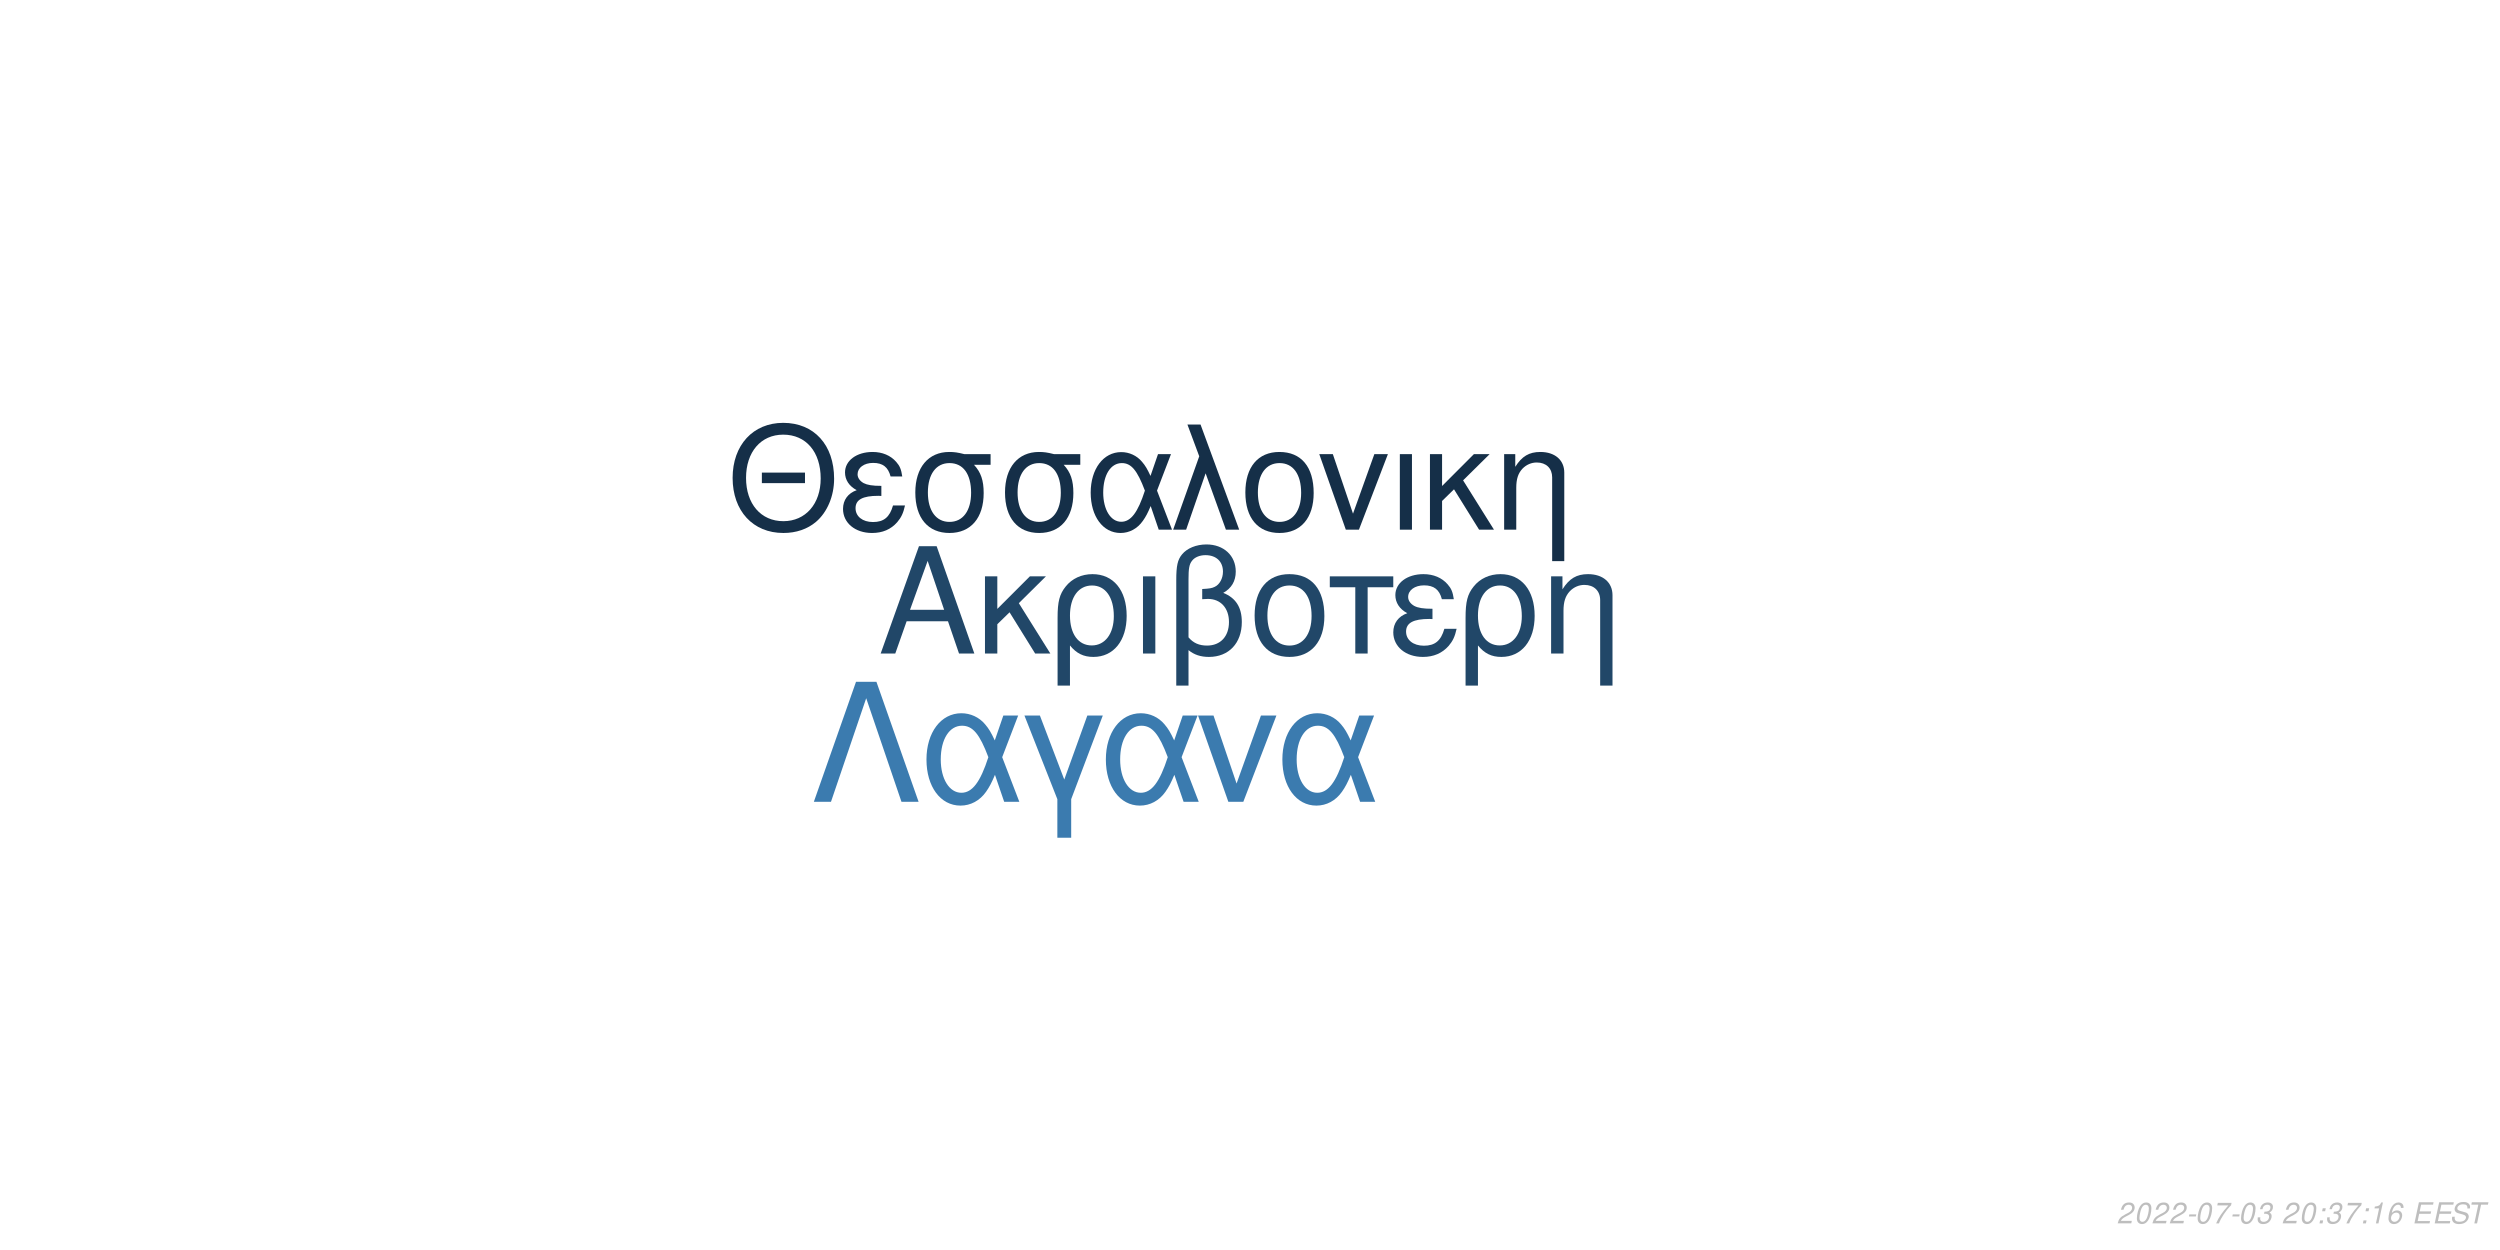
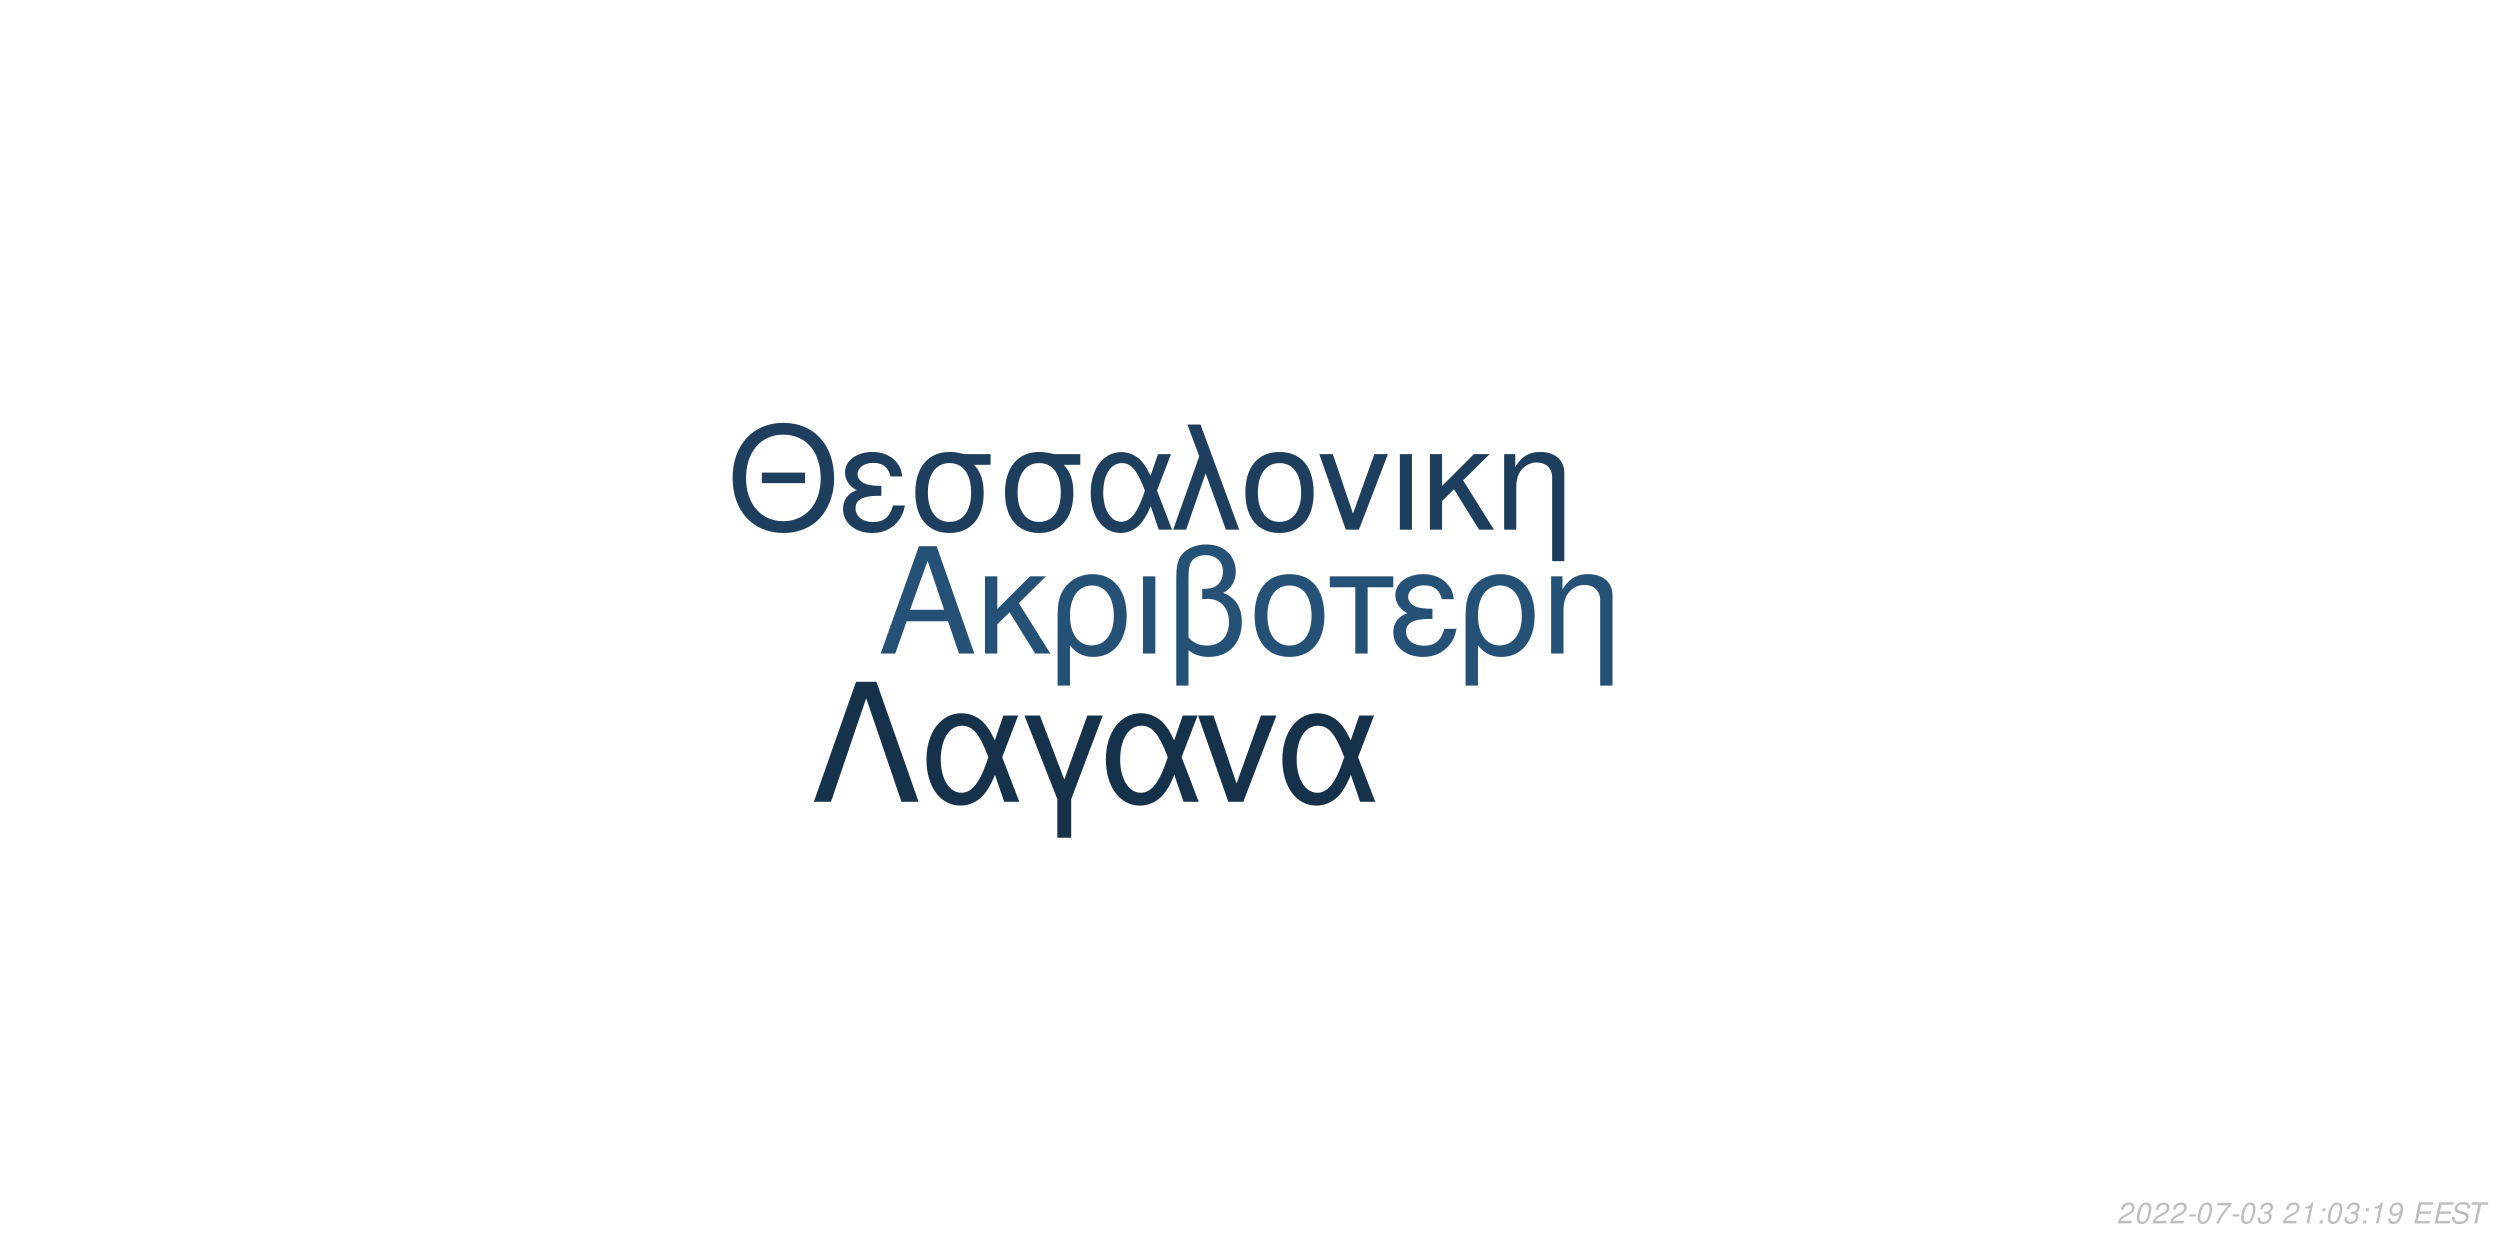
<svg xmlns="http://www.w3.org/2000/svg" xmlns:xlink="http://www.w3.org/1999/xlink" width="864pt" height="432pt" viewBox="0 0 864 432" version="1.1">
  <defs>
    <g>
      <symbol overflow="visible" id="glyph0-0">
        <path style="stroke:none;" d="" />
      </symbol>
      <symbol overflow="visible" id="glyph0-1">
        <path style="stroke:none;" d="M 24.125 -11.141 L 27.938 0 L 33.234 0 L 20.203 -37.094 L 14.094 -37.094 L 0.859 0 L 5.906 0 L 9.828 -11.141 Z M 22.797 -15.109 L 11 -15.109 L 17.094 -32.016 Z M 22.797 -15.109 " />
      </symbol>
      <symbol overflow="visible" id="glyph0-2">
        <path style="stroke:none;" d="M 7.172 -15.422 L 7.172 -26.672 L 2.906 -26.672 L 2.906 0 L 7.172 0 L 7.172 -10.125 L 11.406 -14.25 L 20.25 0 L 25.5 0 L 14.609 -17.406 L 23.969 -26.672 L 18.422 -26.672 Z M 7.172 -15.422 " />
      </symbol>
      <symbol overflow="visible" id="glyph0-3">
        <path style="stroke:none;" d="M 3 11.094 L 7.281 11.094 L 7.281 -2.797 C 9.516 -0.047 11.953 1.172 15.375 1.172 C 22.344 1.172 26.875 -4.422 26.875 -13.031 C 26.875 -21.891 22.297 -27.438 15.062 -27.438 C 11.297 -27.438 7.984 -25.906 5.797 -23.156 C 3.672 -20.516 3 -17.969 3 -12.359 Z M 14.906 -23.516 C 19.547 -23.516 22.438 -19.438 22.438 -12.922 C 22.438 -6.812 19.391 -2.797 14.812 -2.797 C 10.172 -2.797 7.281 -6.766 7.281 -13.125 C 7.281 -19.484 10.234 -23.516 14.906 -23.516 Z M 14.906 -23.516 " />
      </symbol>
      <symbol overflow="visible" id="glyph0-4">
        <path style="stroke:none;" d="M 3.516 0 L 7.781 0 L 7.781 -26.672 L 3.516 -26.672 Z M 3.516 0 " />
      </symbol>
      <symbol overflow="visible" id="glyph0-5">
        <path style="stroke:none;" d="M 4.016 11.094 L 8.25 11.094 L 8.25 -1.172 C 10.172 0.406 12.422 1.172 15.312 1.172 C 22.188 1.172 26.672 -3.609 26.672 -10.891 C 26.672 -15.984 24.578 -19.234 20.25 -20.969 C 23.109 -22.547 24.578 -25.031 24.578 -28.344 C 24.578 -33.844 20.406 -37.703 14.453 -37.703 C 10.938 -37.703 7.734 -36.391 6 -34.25 C 4.484 -32.422 4.016 -30.328 4.016 -25.391 Z M 8.25 -25.656 C 8.25 -29.359 8.5 -30.844 9.469 -32.062 C 10.375 -33.281 12.156 -34 14.094 -34 C 17.812 -34 20.156 -31.812 20.156 -28.297 C 20.156 -25.953 18.984 -23.812 17.297 -23.047 C 16.281 -22.547 15.469 -22.438 12.984 -22.297 L 12.984 -18.781 C 13.734 -18.828 14.344 -18.875 14.969 -18.875 C 19.344 -18.875 22.234 -15.719 22.234 -10.891 C 22.234 -5.906 19.281 -2.75 14.656 -2.75 C 11.953 -2.75 9.922 -3.609 8.25 -5.594 Z M 8.25 -25.656 " />
      </symbol>
      <symbol overflow="visible" id="glyph0-6">
        <path style="stroke:none;" d="M 14.094 -27.438 C 6.562 -27.438 2.094 -22.094 2.094 -13.125 C 2.094 -4.125 6.562 1.172 14.141 1.172 C 21.672 1.172 26.203 -4.172 26.203 -12.922 C 26.203 -22.188 21.828 -27.438 14.094 -27.438 Z M 14.141 -23.516 C 18.938 -23.516 21.781 -19.594 21.781 -12.984 C 21.781 -6.672 18.828 -2.75 14.141 -2.75 C 9.422 -2.75 6.516 -6.672 6.516 -13.125 C 6.516 -19.594 9.422 -23.516 14.141 -23.516 Z M 14.141 -23.516 " />
      </symbol>
      <symbol overflow="visible" id="glyph0-7">
        <path style="stroke:none;" d="M 7.891 0 L 12.156 0 L 12.156 -22.906 L 21.016 -22.906 L 21.016 -26.672 L -0.922 -26.672 L -0.922 -22.906 L 7.891 -22.906 Z M 7.891 0 " />
      </symbol>
      <symbol overflow="visible" id="glyph0-8">
        <path style="stroke:none;" d="M 14.562 -15.469 C 11.344 -15.469 9.562 -15.781 8.297 -16.438 C 6.922 -17.203 6.156 -18.328 6.156 -19.547 C 6.156 -21.891 8.453 -23.562 11.656 -23.562 C 15.062 -23.562 16.953 -22.094 17.812 -18.781 L 21.938 -18.781 C 21.578 -21.266 21.062 -22.5 19.797 -23.922 C 17.812 -26.203 14.906 -27.438 11.453 -27.438 C 5.797 -27.438 1.734 -24.375 1.734 -20.203 C 1.734 -17.609 3.156 -15.375 5.859 -13.938 C 2.797 -12.875 1.016 -10.484 1.016 -7.328 C 1.016 -2.391 5.297 1.172 11.25 1.172 C 14.969 1.172 17.906 -0.109 20.156 -2.641 C 21.578 -4.328 22.297 -5.797 22.906 -8.547 L 18.672 -8.547 C 17.5 -4.422 15.422 -2.703 11.609 -2.703 C 7.938 -2.703 5.438 -4.688 5.438 -7.578 C 5.438 -10.578 7.938 -11.953 13.484 -11.953 C 13.641 -11.953 14.094 -11.953 14.562 -11.906 Z M 14.562 -15.469 " />
      </symbol>
      <symbol overflow="visible" id="glyph0-9">
        <path style="stroke:none;" d="M 3.562 -26.672 L 3.562 0 L 7.844 0 L 7.844 -14.703 C 7.844 -17.906 8.5 -19.891 10.031 -21.531 C 11.406 -22.953 13.188 -23.719 15.062 -23.719 C 18.375 -23.719 20.516 -21.672 20.516 -18.469 L 20.516 11.094 L 24.781 11.094 L 24.781 -20.156 C 24.781 -24.578 21.469 -27.438 16.328 -27.438 C 12.359 -27.438 9.828 -25.906 7.484 -22.188 L 7.484 -26.672 Z M 3.562 -26.672 " />
      </symbol>
      <symbol overflow="visible" id="glyph1-0">
        <path style="stroke:none;" d="" />
      </symbol>
      <symbol overflow="visible" id="glyph1-1">
        <path style="stroke:none;" d="M 26.859 -19.734 L 11.953 -19.734 L 11.953 -16.094 L 26.859 -16.094 Z M 19.328 -36.922 C 8.922 -36.922 1.844 -29.25 1.844 -17.891 C 1.844 -6.484 8.875 1.141 19.391 1.141 C 23.812 1.141 27.703 -0.203 30.641 -2.688 C 34.578 -6.031 36.922 -11.656 36.922 -17.594 C 36.922 -29.297 30 -36.922 19.328 -36.922 Z M 19.328 -32.844 C 27.203 -32.844 32.281 -26.906 32.281 -17.688 C 32.281 -8.922 27.062 -2.938 19.391 -2.938 C 11.609 -2.938 6.484 -8.922 6.484 -17.891 C 6.484 -26.859 11.609 -32.844 19.328 -32.844 Z M 19.328 -32.844 " />
      </symbol>
      <symbol overflow="visible" id="glyph1-2">
        <path style="stroke:none;" d="M 14.25 -15.141 C 11.109 -15.141 9.375 -15.453 8.125 -16.094 C 6.781 -16.844 6.031 -17.938 6.031 -19.141 C 6.031 -21.422 8.266 -23.078 11.406 -23.078 C 14.75 -23.078 16.594 -21.625 17.438 -18.391 L 21.469 -18.391 C 21.125 -20.828 20.625 -22.031 19.391 -23.422 C 17.438 -25.656 14.594 -26.859 11.219 -26.859 C 5.688 -26.859 1.688 -23.875 1.688 -19.781 C 1.688 -17.234 3.094 -15.047 5.734 -13.656 C 2.734 -12.609 1 -10.266 1 -7.172 C 1 -2.344 5.188 1.141 11.016 1.141 C 14.656 1.141 17.547 -0.094 19.734 -2.594 C 21.125 -4.234 21.828 -5.688 22.422 -8.375 L 18.281 -8.375 C 17.141 -4.328 15.094 -2.641 11.359 -2.641 C 7.766 -2.641 5.328 -4.578 5.328 -7.422 C 5.328 -10.359 7.766 -11.703 13.203 -11.703 C 13.359 -11.703 13.797 -11.703 14.25 -11.656 Z M 14.25 -15.141 " />
      </symbol>
      <symbol overflow="visible" id="glyph1-3">
        <path style="stroke:none;" d="M 29 -26.109 L 19.938 -26.109 C 17.594 -26.703 16.438 -26.859 14.703 -26.859 C 7.469 -26.859 2.984 -21.469 2.984 -12.859 C 2.984 -4.031 7.375 1.141 14.797 1.141 C 22.172 1.141 26.609 -4.078 26.609 -12.656 C 26.609 -17.047 25.656 -19.828 23.266 -22.422 L 29 -22.422 Z M 14.797 -23.016 C 19.531 -23.016 22.266 -19.234 22.266 -12.75 C 22.266 -6.531 19.438 -2.688 14.797 -2.688 C 10.172 -2.688 7.328 -6.531 7.328 -12.859 C 7.328 -19.188 10.172 -23.016 14.797 -23.016 Z M 14.797 -23.016 " />
      </symbol>
      <symbol overflow="visible" id="glyph1-4">
        <path style="stroke:none;" d="M 29.344 -26.109 L 24.859 -26.109 L 22.266 -18.578 C 21.125 -21.031 20.484 -22.125 19.328 -23.469 C 17.547 -25.609 14.906 -26.812 12.156 -26.812 C 5.984 -26.812 1.594 -20.984 1.594 -12.812 C 1.594 -4.578 5.828 1.141 11.906 1.141 C 14.953 1.141 17.734 -0.344 19.625 -3.047 C 20.672 -4.531 21.281 -5.688 22.328 -8.172 L 25.109 0 L 29.703 0 L 24.516 -13.5 Z M 20.328 -13.5 C 17.891 -5.922 15.453 -2.734 12.156 -2.734 C 8.516 -2.734 5.922 -6.922 5.922 -12.812 C 5.922 -18.938 8.516 -23.016 12.359 -23.016 C 15.594 -23.016 17.688 -20.531 20.328 -13.5 Z M 20.328 -13.5 " />
      </symbol>
      <symbol overflow="visible" id="glyph1-5">
        <path style="stroke:none;" d="M 1.094 0 L 5.578 0 L 12.312 -19.484 L 19.328 0 L 23.922 0 L 10.562 -36.328 L 6.031 -36.328 L 10.109 -25.359 Z M 1.094 0 " />
      </symbol>
      <symbol overflow="visible" id="glyph1-6">
        <path style="stroke:none;" d="M 13.797 -26.859 C 6.422 -26.859 2.047 -21.625 2.047 -12.859 C 2.047 -4.031 6.422 1.141 13.859 1.141 C 21.234 1.141 25.656 -4.078 25.656 -12.656 C 25.656 -21.719 21.375 -26.859 13.797 -26.859 Z M 13.859 -23.016 C 18.531 -23.016 21.328 -19.188 21.328 -12.703 C 21.328 -6.531 18.438 -2.688 13.859 -2.688 C 9.219 -2.688 6.375 -6.531 6.375 -12.859 C 6.375 -19.188 9.219 -23.016 13.859 -23.016 Z M 13.859 -23.016 " />
      </symbol>
      <symbol overflow="visible" id="glyph1-7">
        <path style="stroke:none;" d="M 14.297 0 L 24.312 -26.109 L 19.625 -26.109 L 12.25 -5.531 L 5.281 -26.109 L 0.594 -26.109 L 9.766 0 Z M 14.297 0 " />
      </symbol>
      <symbol overflow="visible" id="glyph1-8">
        <path style="stroke:none;" d="M 3.438 0 L 7.625 0 L 7.625 -26.109 L 3.438 -26.109 Z M 3.438 0 " />
      </symbol>
      <symbol overflow="visible" id="glyph1-9">
        <path style="stroke:none;" d="M 7.031 -15.094 L 7.031 -26.109 L 2.844 -26.109 L 2.844 0 L 7.031 0 L 7.031 -9.922 L 11.156 -13.953 L 19.828 0 L 24.969 0 L 14.297 -17.047 L 23.469 -26.109 L 18.031 -26.109 Z M 7.031 -15.094 " />
      </symbol>
      <symbol overflow="visible" id="glyph1-10">
        <path style="stroke:none;" d="M 3.484 -26.109 L 3.484 0 L 7.672 0 L 7.672 -14.406 C 7.672 -17.547 8.328 -19.484 9.812 -21.078 C 11.156 -22.469 12.906 -23.219 14.75 -23.219 C 17.984 -23.219 20.078 -21.234 20.078 -18.094 L 20.078 10.859 L 24.266 10.859 L 24.266 -19.734 C 24.266 -24.062 21.031 -26.859 16 -26.859 C 12.109 -26.859 9.609 -25.359 7.328 -21.719 L 7.328 -26.109 Z M 3.484 -26.109 " />
      </symbol>
      <symbol overflow="visible" id="glyph2-0">
        <path style="stroke:none;" d="" />
      </symbol>
      <symbol overflow="visible" id="glyph2-1">
        <path style="stroke:none;" d="M 22.531 -41.484 L 15.484 -41.484 L 0.906 0 L 6.828 0 L 19 -35.797 L 31.188 0 L 37.109 0 Z M 22.531 -41.484 " />
      </symbol>
      <symbol overflow="visible" id="glyph2-2">
        <path style="stroke:none;" d="M 33.516 -29.812 L 28.391 -29.812 L 25.438 -21.219 C 24.125 -24.016 23.391 -25.266 22.078 -26.797 C 20.031 -29.25 17.016 -30.609 13.891 -30.609 C 6.828 -30.609 1.828 -23.953 1.828 -14.625 C 1.828 -5.234 6.656 1.312 13.594 1.312 C 17.078 1.312 20.266 -0.391 22.422 -3.469 C 23.609 -5.172 24.297 -6.484 25.5 -9.328 L 28.688 0 L 33.922 0 L 28 -15.422 Z M 23.219 -15.422 C 20.422 -6.766 17.641 -3.125 13.891 -3.125 C 9.734 -3.125 6.766 -7.906 6.766 -14.625 C 6.766 -21.625 9.734 -26.297 14.109 -26.297 C 17.812 -26.297 20.203 -23.453 23.219 -15.422 Z M 23.219 -15.422 " />
      </symbol>
      <symbol overflow="visible" id="glyph2-3">
        <path style="stroke:none;" d="M 12.062 12.406 L 16.844 12.406 L 16.844 -0.906 L 27.766 -29.812 L 22.422 -29.812 L 14.453 -7.688 L 6.031 -29.812 L 0.688 -29.812 L 12.062 -0.906 Z M 12.062 12.406 " />
      </symbol>
      <symbol overflow="visible" id="glyph2-4">
        <path style="stroke:none;" d="M 16.328 0 L 27.766 -29.812 L 22.422 -29.812 L 14 -6.312 L 6.031 -29.812 L 0.688 -29.812 L 11.156 0 Z M 16.328 0 " />
      </symbol>
      <symbol overflow="visible" id="glyph3-0">
        <path style="stroke:none;" d="" />
      </symbol>
      <symbol overflow="visible" id="glyph3-1">
        <path style="stroke:none;" d="M 5.234 -0.875 L 1.469 -0.875 C 1.641 -1.375 2.203 -1.891 3.109 -2.344 L 4.234 -2.938 C 5.562 -3.625 6.219 -4.469 6.219 -5.484 C 6.219 -5.938 6.062 -6.359 5.797 -6.656 C 5.469 -7.047 4.984 -7.234 4.312 -7.234 C 2.766 -7.234 1.891 -6.453 1.484 -4.734 L 2.375 -4.734 C 2.484 -5.188 2.609 -5.484 2.797 -5.75 C 3.094 -6.203 3.609 -6.453 4.188 -6.453 C 4.891 -6.453 5.344 -6.031 5.344 -5.375 C 5.344 -4.703 4.859 -4.094 4.016 -3.656 L 2.984 -3.125 C 1.234 -2.188 0.797 -1.656 0.344 -0.016 L 5.047 -0.016 Z M 5.234 -0.875 " />
      </symbol>
      <symbol overflow="visible" id="glyph3-2">
        <path style="stroke:none;" d="M 4.203 -7.234 C 3.375 -7.234 2.688 -6.812 2.125 -5.984 C 1.484 -5.047 0.984 -3.188 0.984 -1.734 C 0.984 -1.109 1.172 -0.562 1.484 -0.266 C 1.797 0.047 2.281 0.234 2.766 0.234 C 3.625 0.234 4.281 -0.156 4.859 -1.016 C 5.516 -1.953 6 -3.797 6 -5.266 C 6 -6.5 5.328 -7.234 4.203 -7.234 Z M 4.094 -6.453 C 4.734 -6.453 5.125 -5.984 5.125 -5.156 C 5.125 -4.203 4.781 -2.625 4.406 -1.812 C 3.984 -0.938 3.516 -0.547 2.875 -0.547 C 2.25 -0.547 1.875 -1.031 1.875 -1.828 C 1.875 -2.797 2.203 -4.344 2.594 -5.203 C 2.984 -6.047 3.453 -6.453 4.094 -6.453 Z M 4.094 -6.453 " />
      </symbol>
      <symbol overflow="visible" id="glyph3-3">
        <path style="stroke:none;" d="M 3.516 -3.125 L 1.125 -3.125 L 0.969 -2.406 L 3.359 -2.406 Z M 3.516 -3.125 " />
      </symbol>
      <symbol overflow="visible" id="glyph3-4">
        <path style="stroke:none;" d="M 6.703 -7.094 L 1.953 -7.094 L 1.766 -6.219 L 5.594 -6.219 C 3.344 -3.688 2.266 -2.109 1.375 0 L 2.344 0 C 3.031 -1.906 4.828 -4.594 6.547 -6.281 Z M 6.703 -7.094 " />
      </symbol>
      <symbol overflow="visible" id="glyph3-5">
        <path style="stroke:none;" d="M 2.922 -3.312 C 3.125 -3.344 3.234 -3.344 3.375 -3.344 C 4.203 -3.344 4.688 -3 4.688 -2.406 C 4.688 -1.312 3.906 -0.547 2.781 -0.547 C 2.047 -0.547 1.594 -0.938 1.594 -1.562 C 1.594 -1.719 1.609 -1.844 1.656 -2.094 L 0.766 -2.094 C 0.734 -1.797 0.719 -1.641 0.719 -1.469 C 0.719 -0.375 1.406 0.234 2.641 0.234 C 3.547 0.234 4.297 -0.078 4.812 -0.656 C 5.266 -1.156 5.562 -1.875 5.562 -2.547 C 5.562 -3.125 5.344 -3.453 4.797 -3.734 C 5.641 -4.234 6.016 -4.844 6.016 -5.734 C 6.016 -6.656 5.312 -7.234 4.203 -7.234 C 3.375 -7.234 2.672 -6.938 2.188 -6.375 C 1.891 -6.031 1.703 -5.641 1.516 -4.906 L 2.391 -4.906 C 2.5 -5.359 2.594 -5.594 2.734 -5.812 C 3.047 -6.234 3.516 -6.453 4.078 -6.453 C 4.734 -6.453 5.141 -6.125 5.141 -5.578 C 5.141 -5.188 5.016 -4.797 4.797 -4.547 C 4.516 -4.234 4 -4.062 3.266 -4.062 L 3.078 -4.062 Z M 2.922 -3.312 " />
      </symbol>
      <symbol overflow="visible" id="glyph3-6">
        <path style="stroke:none;" d="" />
      </symbol>
      <symbol overflow="visible" id="glyph3-7">
+         <path style="stroke:none;" d="M 3.703 -5.188 L 2.594 0 L 3.469 0 L 5.016 -7.234 L 4.438 -7.234 C 3.906 -6.156 3.688 -6.016 2.234 -5.812 L 2.109 -5.188 Z M 3.703 -5.188 " />
+       </symbol>
+       <symbol overflow="visible" id="glyph3-8">
        <path style="stroke:none;" d="M 2.359 -1.031 L 1.312 -1.031 L 1.094 0 L 2.141 0 Z M 3.266 -5.234 L 2.219 -5.234 L 2 -4.203 L 3.047 -4.203 Z M 3.266 -5.234 " />
      </symbol>
-       <symbol overflow="visible" id="glyph3-8">
-         <path style="stroke:none;" d="M 3.703 -5.188 L 2.594 0 L 3.469 0 L 5.016 -7.234 L 4.438 -7.234 C 3.906 -6.156 3.688 -6.016 2.234 -5.812 L 2.109 -5.188 Z M 3.703 -5.188 " />
-       </symbol>
      <symbol overflow="visible" id="glyph3-9">
-         <path style="stroke:none;" d="M 6.125 -5.344 L 6.141 -5.625 C 6.141 -6.609 5.453 -7.234 4.391 -7.234 C 3.438 -7.234 2.641 -6.719 2.016 -5.703 C 1.422 -4.781 0.938 -2.953 0.938 -1.688 C 0.938 -0.516 1.688 0.234 2.859 0.234 C 3.703 0.234 4.438 -0.156 5 -0.875 C 5.406 -1.422 5.672 -2.156 5.672 -2.766 C 5.672 -3.812 4.969 -4.5 3.906 -4.5 C 3.234 -4.5 2.672 -4.234 2.094 -3.625 C 2.406 -5.375 3.234 -6.453 4.25 -6.453 C 4.703 -6.453 5.062 -6.234 5.172 -5.844 C 5.203 -5.719 5.234 -5.578 5.25 -5.344 Z M 3.656 -3.734 C 4.344 -3.734 4.797 -3.281 4.797 -2.625 C 4.797 -1.469 3.984 -0.547 2.984 -0.547 C 2.297 -0.547 1.812 -1.047 1.812 -1.766 C 1.812 -2.859 2.625 -3.734 3.656 -3.734 Z M 3.656 -3.734 " />
+         <path style="stroke:none;" d="M 0.844 -1.656 C 0.844 -1.547 0.844 -1.438 0.844 -1.375 C 0.844 -0.406 1.531 0.234 2.578 0.234 C 3.203 0.234 3.766 0.016 4.297 -0.438 C 4.938 -1 5.312 -1.656 5.594 -2.719 C 5.844 -3.672 6.016 -4.766 6.016 -5.375 C 6.016 -5.844 5.844 -6.328 5.547 -6.656 C 5.203 -7.031 4.703 -7.234 4.062 -7.234 C 2.516 -7.234 1.297 -5.938 1.297 -4.266 C 1.297 -3.203 1.984 -2.547 3.047 -2.547 C 3.484 -2.547 3.953 -2.672 4.281 -2.891 C 4.406 -2.984 4.547 -3.078 4.828 -3.344 C 4.438 -1.484 3.703 -0.547 2.703 -0.547 C 2.109 -0.547 1.719 -0.938 1.719 -1.547 L 1.719 -1.656 Z M 3.953 -6.453 C 4.625 -6.453 5.141 -5.953 5.141 -5.281 C 5.141 -4.188 4.312 -3.312 3.297 -3.312 C 2.594 -3.312 2.172 -3.734 2.172 -4.453 C 2.172 -5.562 2.984 -6.453 3.953 -6.453 Z M 3.953 -6.453 " />
      </symbol>
      <symbol overflow="visible" id="glyph3-10">
        <path style="stroke:none;" d="M 2.547 -3.312 L 6.5 -3.312 L 6.688 -4.141 L 2.719 -4.141 L 3.219 -6.469 L 7.344 -6.469 L 7.516 -7.297 L 2.453 -7.297 L 0.906 0 L 6.125 0 L 6.297 -0.812 L 2.016 -0.812 Z M 2.547 -3.312 " />
      </symbol>
      <symbol overflow="visible" id="glyph3-11">
        <path style="stroke:none;" d="M 7.062 -5.156 C 7.125 -5.438 7.141 -5.562 7.141 -5.703 C 7.141 -6.156 6.938 -6.594 6.594 -6.891 C 6.188 -7.25 5.656 -7.406 4.875 -7.406 C 3.844 -7.406 3.047 -7.125 2.5 -6.562 C 2.094 -6.141 1.781 -5.438 1.781 -4.922 C 1.781 -4.297 2.219 -3.766 2.891 -3.562 L 4.594 -3.094 C 5.406 -2.859 5.734 -2.578 5.734 -2.094 C 5.734 -1.781 5.547 -1.406 5.266 -1.141 C 4.844 -0.766 4.266 -0.578 3.453 -0.578 C 2.328 -0.578 1.812 -0.984 1.812 -1.906 C 1.812 -2.047 1.812 -2.125 1.844 -2.312 L 0.984 -2.312 C 0.906 -2.062 0.891 -1.906 0.891 -1.688 C 0.891 -0.484 1.797 0.234 3.297 0.234 C 4.359 0.234 5.234 -0.062 5.812 -0.609 C 6.344 -1.078 6.688 -1.797 6.688 -2.375 C 6.688 -2.641 6.609 -2.906 6.453 -3.156 C 6.234 -3.5 5.938 -3.703 5.469 -3.828 L 3.75 -4.312 C 2.984 -4.547 2.734 -4.734 2.734 -5.188 C 2.734 -5.547 2.875 -5.844 3.188 -6.109 C 3.547 -6.438 4.031 -6.594 4.703 -6.594 C 5.266 -6.594 5.688 -6.484 5.906 -6.297 C 6.094 -6.125 6.219 -5.797 6.219 -5.516 C 6.219 -5.422 6.203 -5.344 6.188 -5.156 Z M 7.062 -5.156 " />
      </symbol>
      <symbol overflow="visible" id="glyph3-12">
        <path style="stroke:none;" d="M 4.938 -6.469 L 7.312 -6.469 L 7.484 -7.297 L 1.75 -7.297 L 1.578 -6.469 L 3.984 -6.469 L 2.609 0 L 3.547 0 Z M 4.938 -6.469 " />
      </symbol>
    </g>
  </defs>
  <g id="surface1">
    <rect x="0" y="0" width="864" height="432" style="fill:rgb(100%,100%,100%);fill-opacity:1;stroke:none;" />
-     <g style="fill:rgb(12.941%,27.843%,40.784%);fill-opacity:1;">
+     <g style="fill:rgb(14.902%,31.765%,46.275%);fill-opacity:1;">
      <use xlink:href="#glyph0-1" x="303.5" y="225.861" />
      <use xlink:href="#glyph0-2" x="337.5" y="225.861" />
      <use xlink:href="#glyph0-3" x="362.5" y="225.861" />
      <use xlink:href="#glyph0-4" x="391.5" y="225.861" />
      <use xlink:href="#glyph0-5" x="402.5" y="225.861" />
      <use xlink:href="#glyph0-6" x="431.5" y="225.861" />
      <use xlink:href="#glyph0-7" x="460.5" y="225.861" />
      <use xlink:href="#glyph0-8" x="480.5" y="225.861" />
      <use xlink:href="#glyph0-3" x="503.5" y="225.861" />
      <use xlink:href="#glyph0-9" x="532.5" y="225.861" />
    </g>
-     <g style="fill:rgb(8.235%,18.431%,28.235%);fill-opacity:1;">
+     <g style="fill:rgb(11.373%,24.314%,36.078%);fill-opacity:1;">
      <use xlink:href="#glyph1-1" x="251.348" y="183.058" />
      <use xlink:href="#glyph1-2" x="290.348" y="183.058" />
      <use xlink:href="#glyph1-3" x="313.348" y="183.058" />
      <use xlink:href="#glyph1-3" x="344.348" y="183.058" />
      <use xlink:href="#glyph1-4" x="375.348" y="183.058" />
      <use xlink:href="#glyph1-5" x="404.348" y="183.058" />
      <use xlink:href="#glyph1-6" x="428.348" y="183.058" />
      <use xlink:href="#glyph1-7" x="455.348" y="183.058" />
      <use xlink:href="#glyph1-8" x="480.348" y="183.058" />
      <use xlink:href="#glyph1-9" x="491.348" y="183.058" />
      <use xlink:href="#glyph1-10" x="516.348" y="183.058" />
    </g>
-     <g style="fill:rgb(23.137%,48.235%,68.627%);fill-opacity:1;">
+     <g style="fill:rgb(8.627%,19.216%,29.02%);fill-opacity:1;">
      <use xlink:href="#glyph2-1" x="280.359" y="277.105" />
      <use xlink:href="#glyph2-2" x="318.359" y="277.105" />
      <use xlink:href="#glyph2-3" x="353.359" y="277.105" />
      <use xlink:href="#glyph2-2" x="380.359" y="277.105" />
      <use xlink:href="#glyph2-4" x="413.359" y="277.105" />
      <use xlink:href="#glyph2-2" x="441.359" y="277.105" />
    </g>
    <g style="fill:rgb(74.51%,74.51%,74.51%);fill-opacity:1;">
      <use xlink:href="#glyph3-1" x="731.52" y="422.81" />
      <use xlink:href="#glyph3-2" x="737.52" y="422.81" />
      <use xlink:href="#glyph3-1" x="743.52" y="422.81" />
      <use xlink:href="#glyph3-1" x="749.52" y="422.81" />
      <use xlink:href="#glyph3-3" x="755.52" y="422.81" />
      <use xlink:href="#glyph3-2" x="758.52" y="422.81" />
      <use xlink:href="#glyph3-4" x="764.52" y="422.81" />
      <use xlink:href="#glyph3-3" x="770.52" y="422.81" />
      <use xlink:href="#glyph3-2" x="773.52" y="422.81" />
      <use xlink:href="#glyph3-5" x="779.52" y="422.81" />
      <use xlink:href="#glyph3-6" x="785.52" y="422.81" />
      <use xlink:href="#glyph3-1" x="788.52" y="422.81" />
-       <use xlink:href="#glyph3-2" x="794.52" y="422.81" />
-       <use xlink:href="#glyph3-7" x="800.52" y="422.81" />
-       <use xlink:href="#glyph3-5" x="803.52" y="422.81" />
-       <use xlink:href="#glyph3-4" x="809.52" y="422.81" />
-       <use xlink:href="#glyph3-7" x="815.52" y="422.81" />
-       <use xlink:href="#glyph3-8" x="818.52" y="422.81" />
+       <use xlink:href="#glyph3-7" x="794.52" y="422.81" />
+       <use xlink:href="#glyph3-8" x="800.52" y="422.81" />
+       <use xlink:href="#glyph3-2" x="803.52" y="422.81" />
+       <use xlink:href="#glyph3-5" x="809.52" y="422.81" />
+       <use xlink:href="#glyph3-8" x="815.52" y="422.81" />
+       <use xlink:href="#glyph3-7" x="818.52" y="422.81" />
      <use xlink:href="#glyph3-9" x="824.52" y="422.81" />
      <use xlink:href="#glyph3-6" x="830.52" y="422.81" />
      <use xlink:href="#glyph3-10" x="833.52" y="422.81" />
      <use xlink:href="#glyph3-10" x="840.52" y="422.81" />
      <use xlink:href="#glyph3-11" x="846.52" y="422.81" />
      <use xlink:href="#glyph3-12" x="852.52" y="422.81" />
    </g>
  </g>
</svg>
